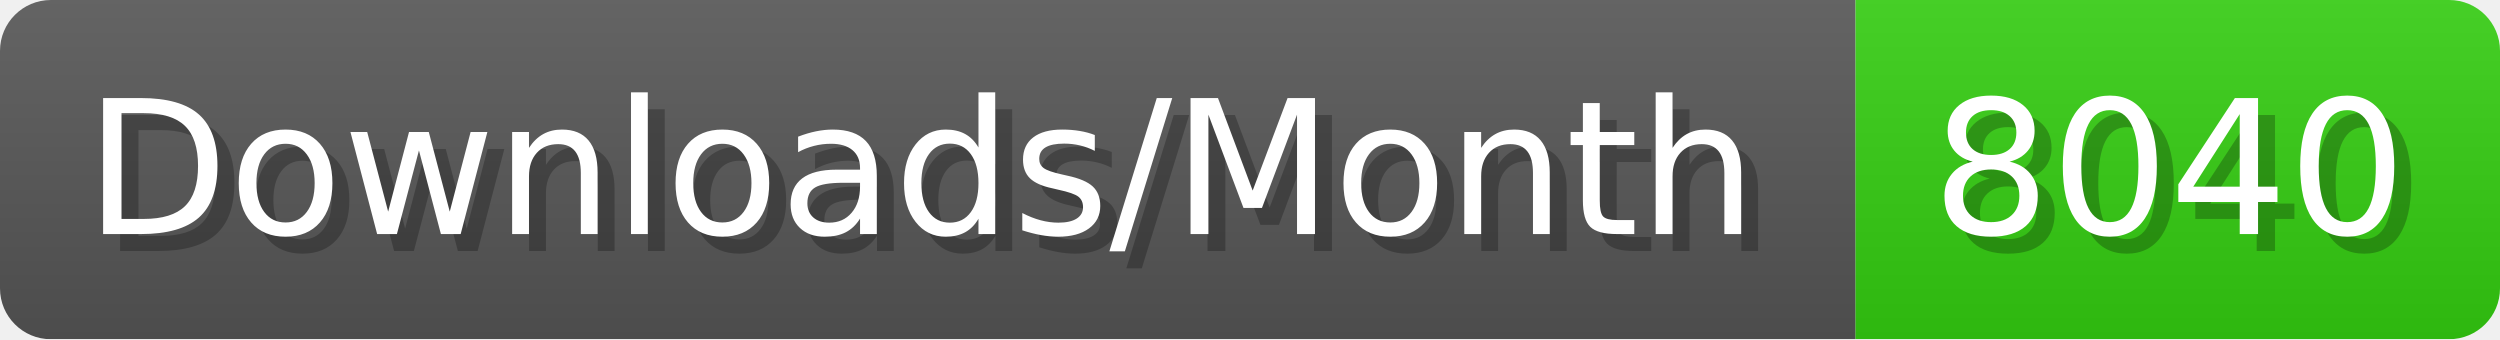
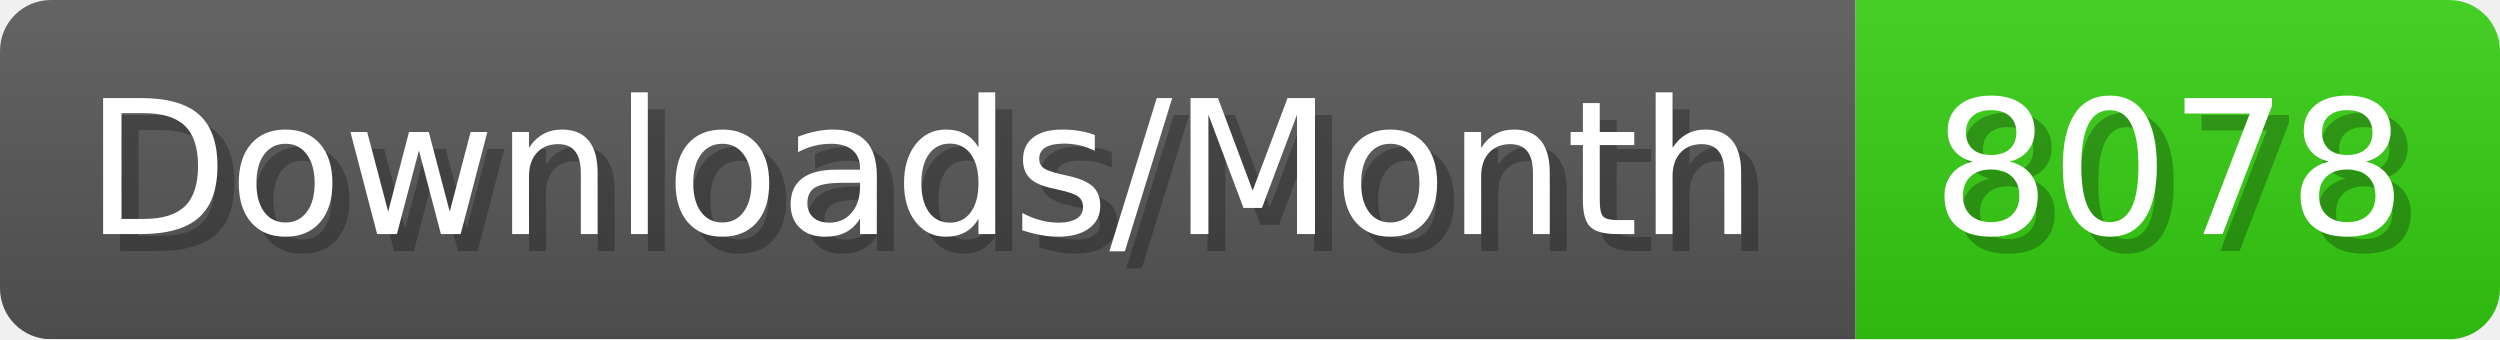
- <svg xmlns="http://www.w3.org/2000/svg" width="147.4" height="20" viewBox="0 0 1474 200" role="img" aria-label="Downloads/Month: 8040">
+ <svg xmlns="http://www.w3.org/2000/svg" width="147.4" height="20" viewBox="0 0 1474 200" role="img" aria-label="Downloads/Month: 8078">
  <linearGradient id="YlXUI" x2="0" y2="100%">
    <stop offset="0" stop-opacity=".1" stop-color="#EEE" />
    <stop offset="1" stop-opacity=".1" />
  </linearGradient>
  <mask id="JHhop">
    <rect width="1474" height="200" rx="30" fill="#FFF" />
  </mask>
  <g mask="url(#JHhop)">
    <rect width="1094" height="200" fill="#555" />
    <rect width="380" height="200" fill="#3C1" x="1094" />
    <rect width="1474" height="200" fill="url(#YlXUI)" />
  </g>
  <g aria-hidden="true" fill="#fff" text-anchor="start" font-family="Verdana,DejaVu Sans,sans-serif" font-size="110">
    <text x="60" y="148" textLength="994" fill="#000" opacity="0.25">Downloads/Month</text>
    <text x="50" y="138" textLength="994">Downloads/Month</text>
-     <text x="1149" y="148" textLength="280" fill="#000" opacity="0.25">8040</text>
-     <text x="1139" y="138" textLength="280">8040</text>
+     <text x="1149" y="148" textLength="280" fill="#000" opacity="0.25">8078</text>
+     <text x="1139" y="138" textLength="280">8078</text>
  </g>
</svg>
